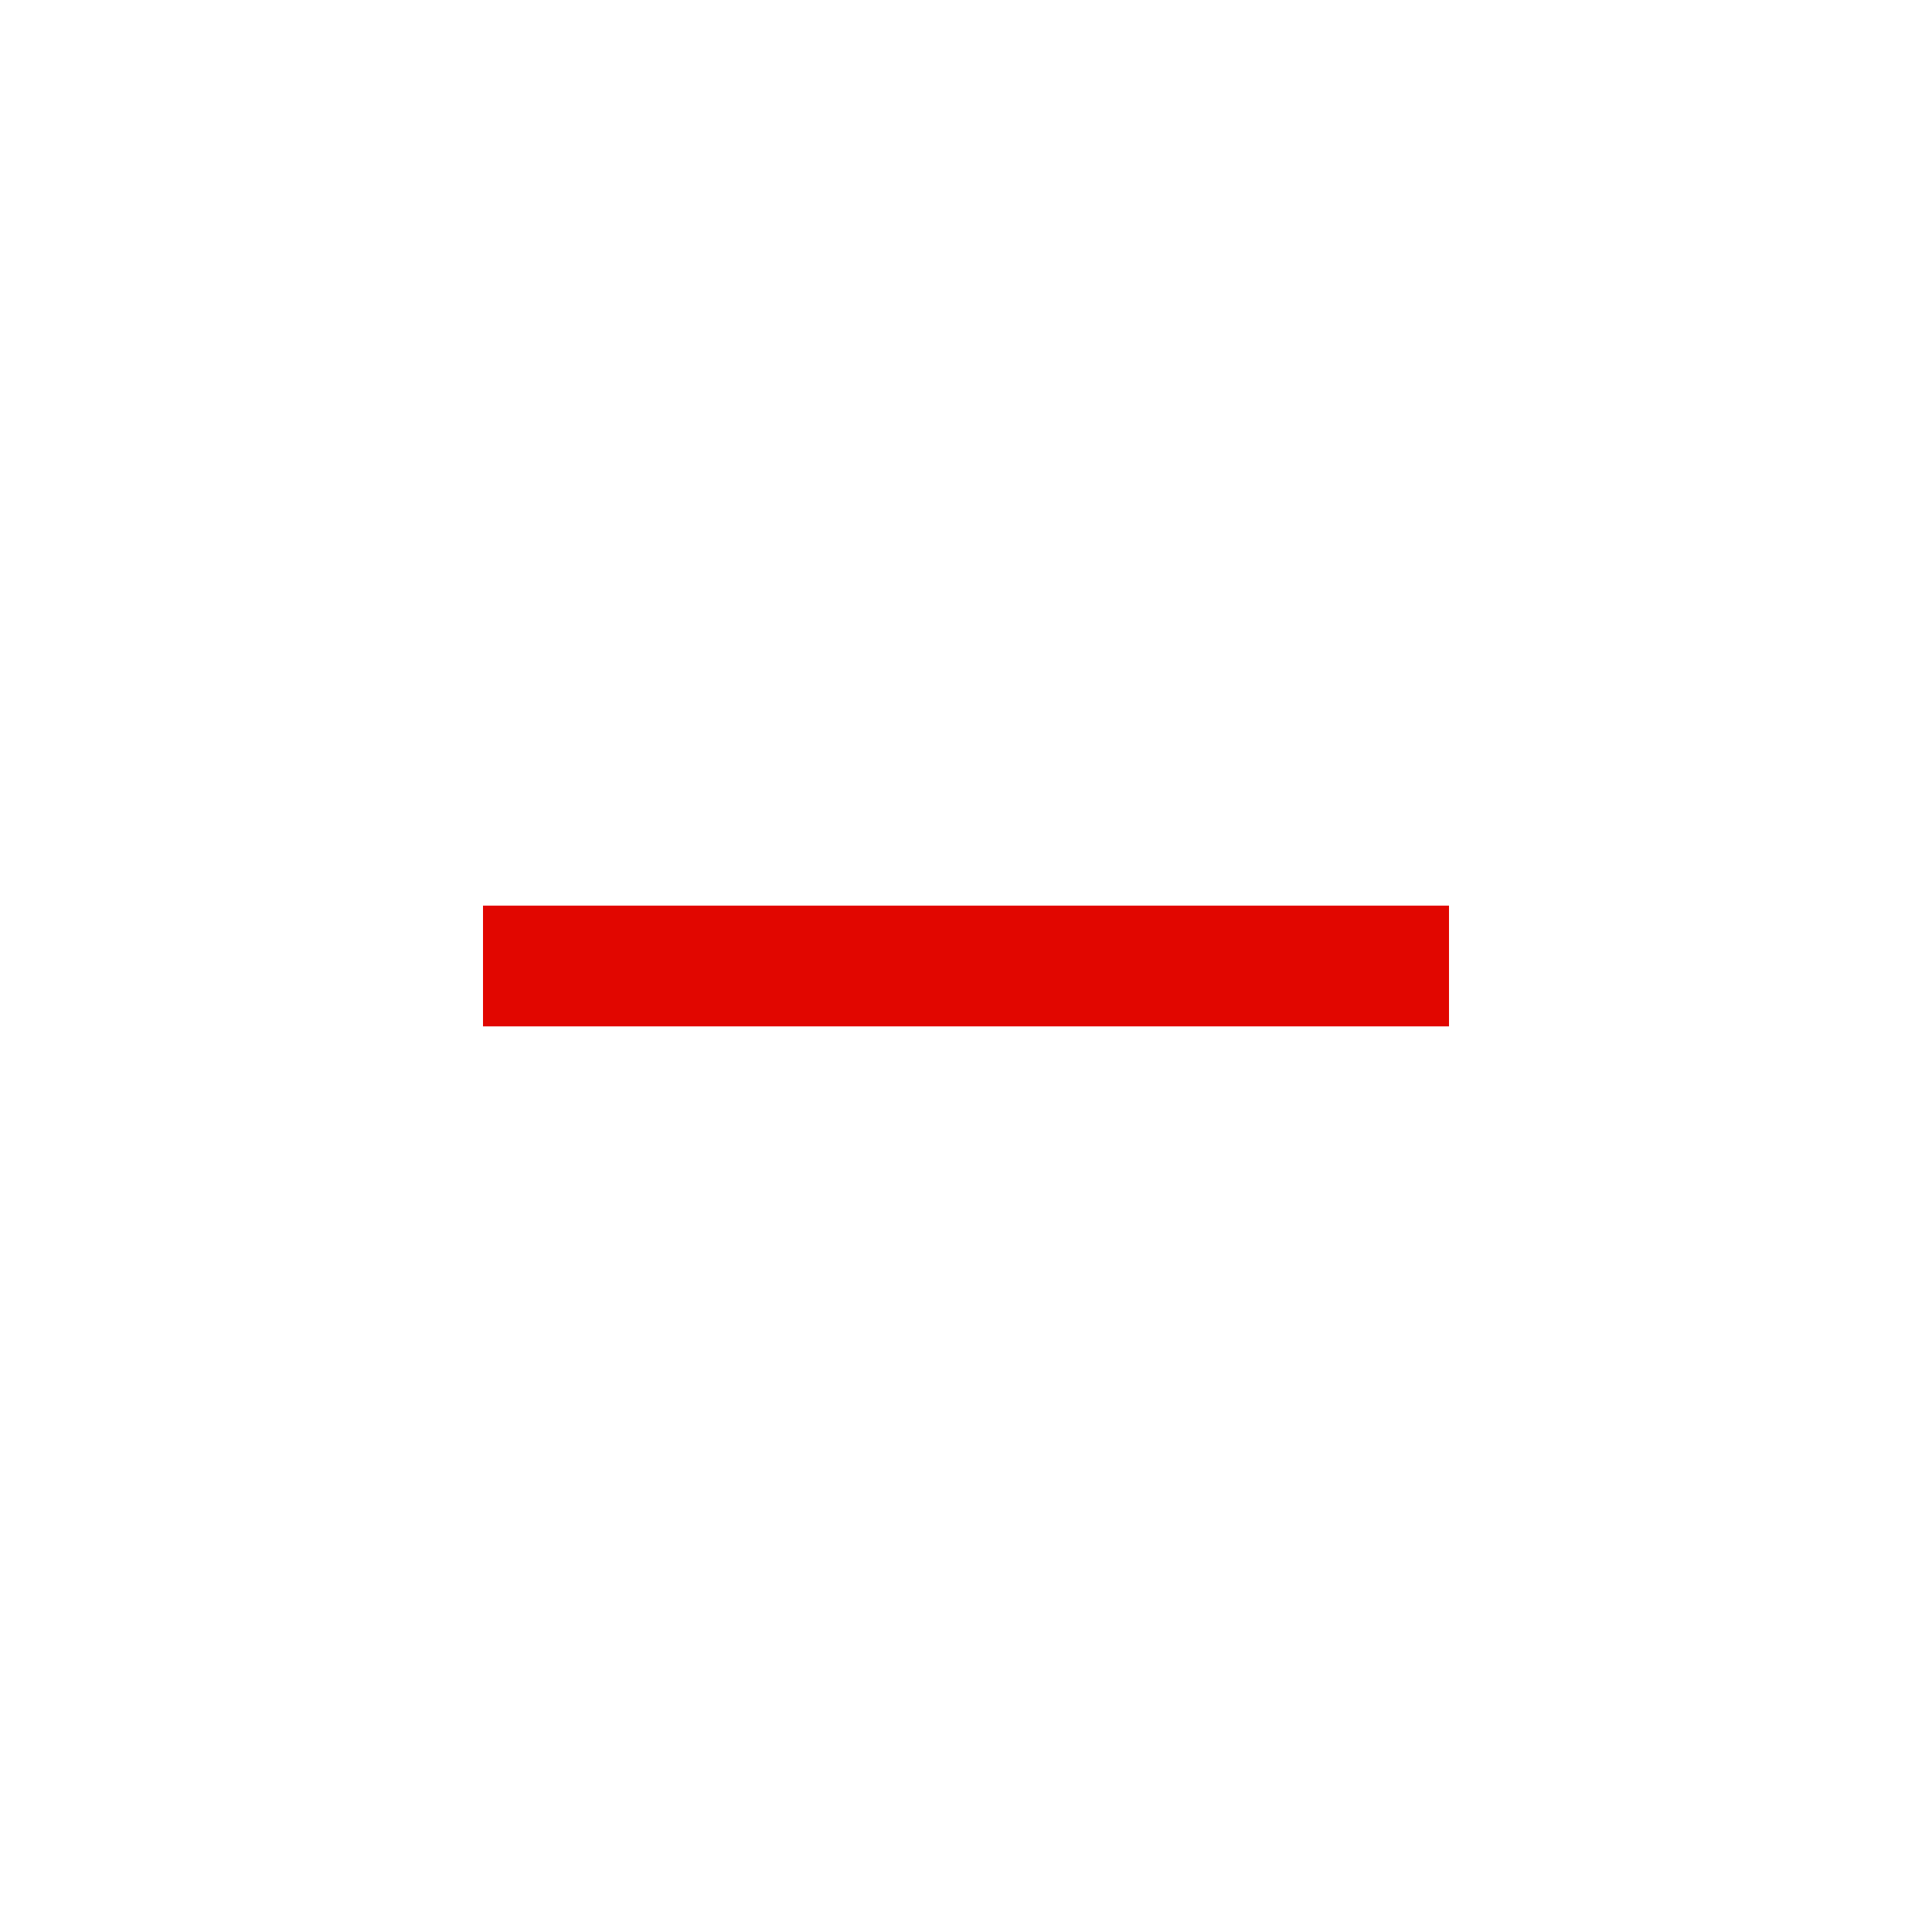
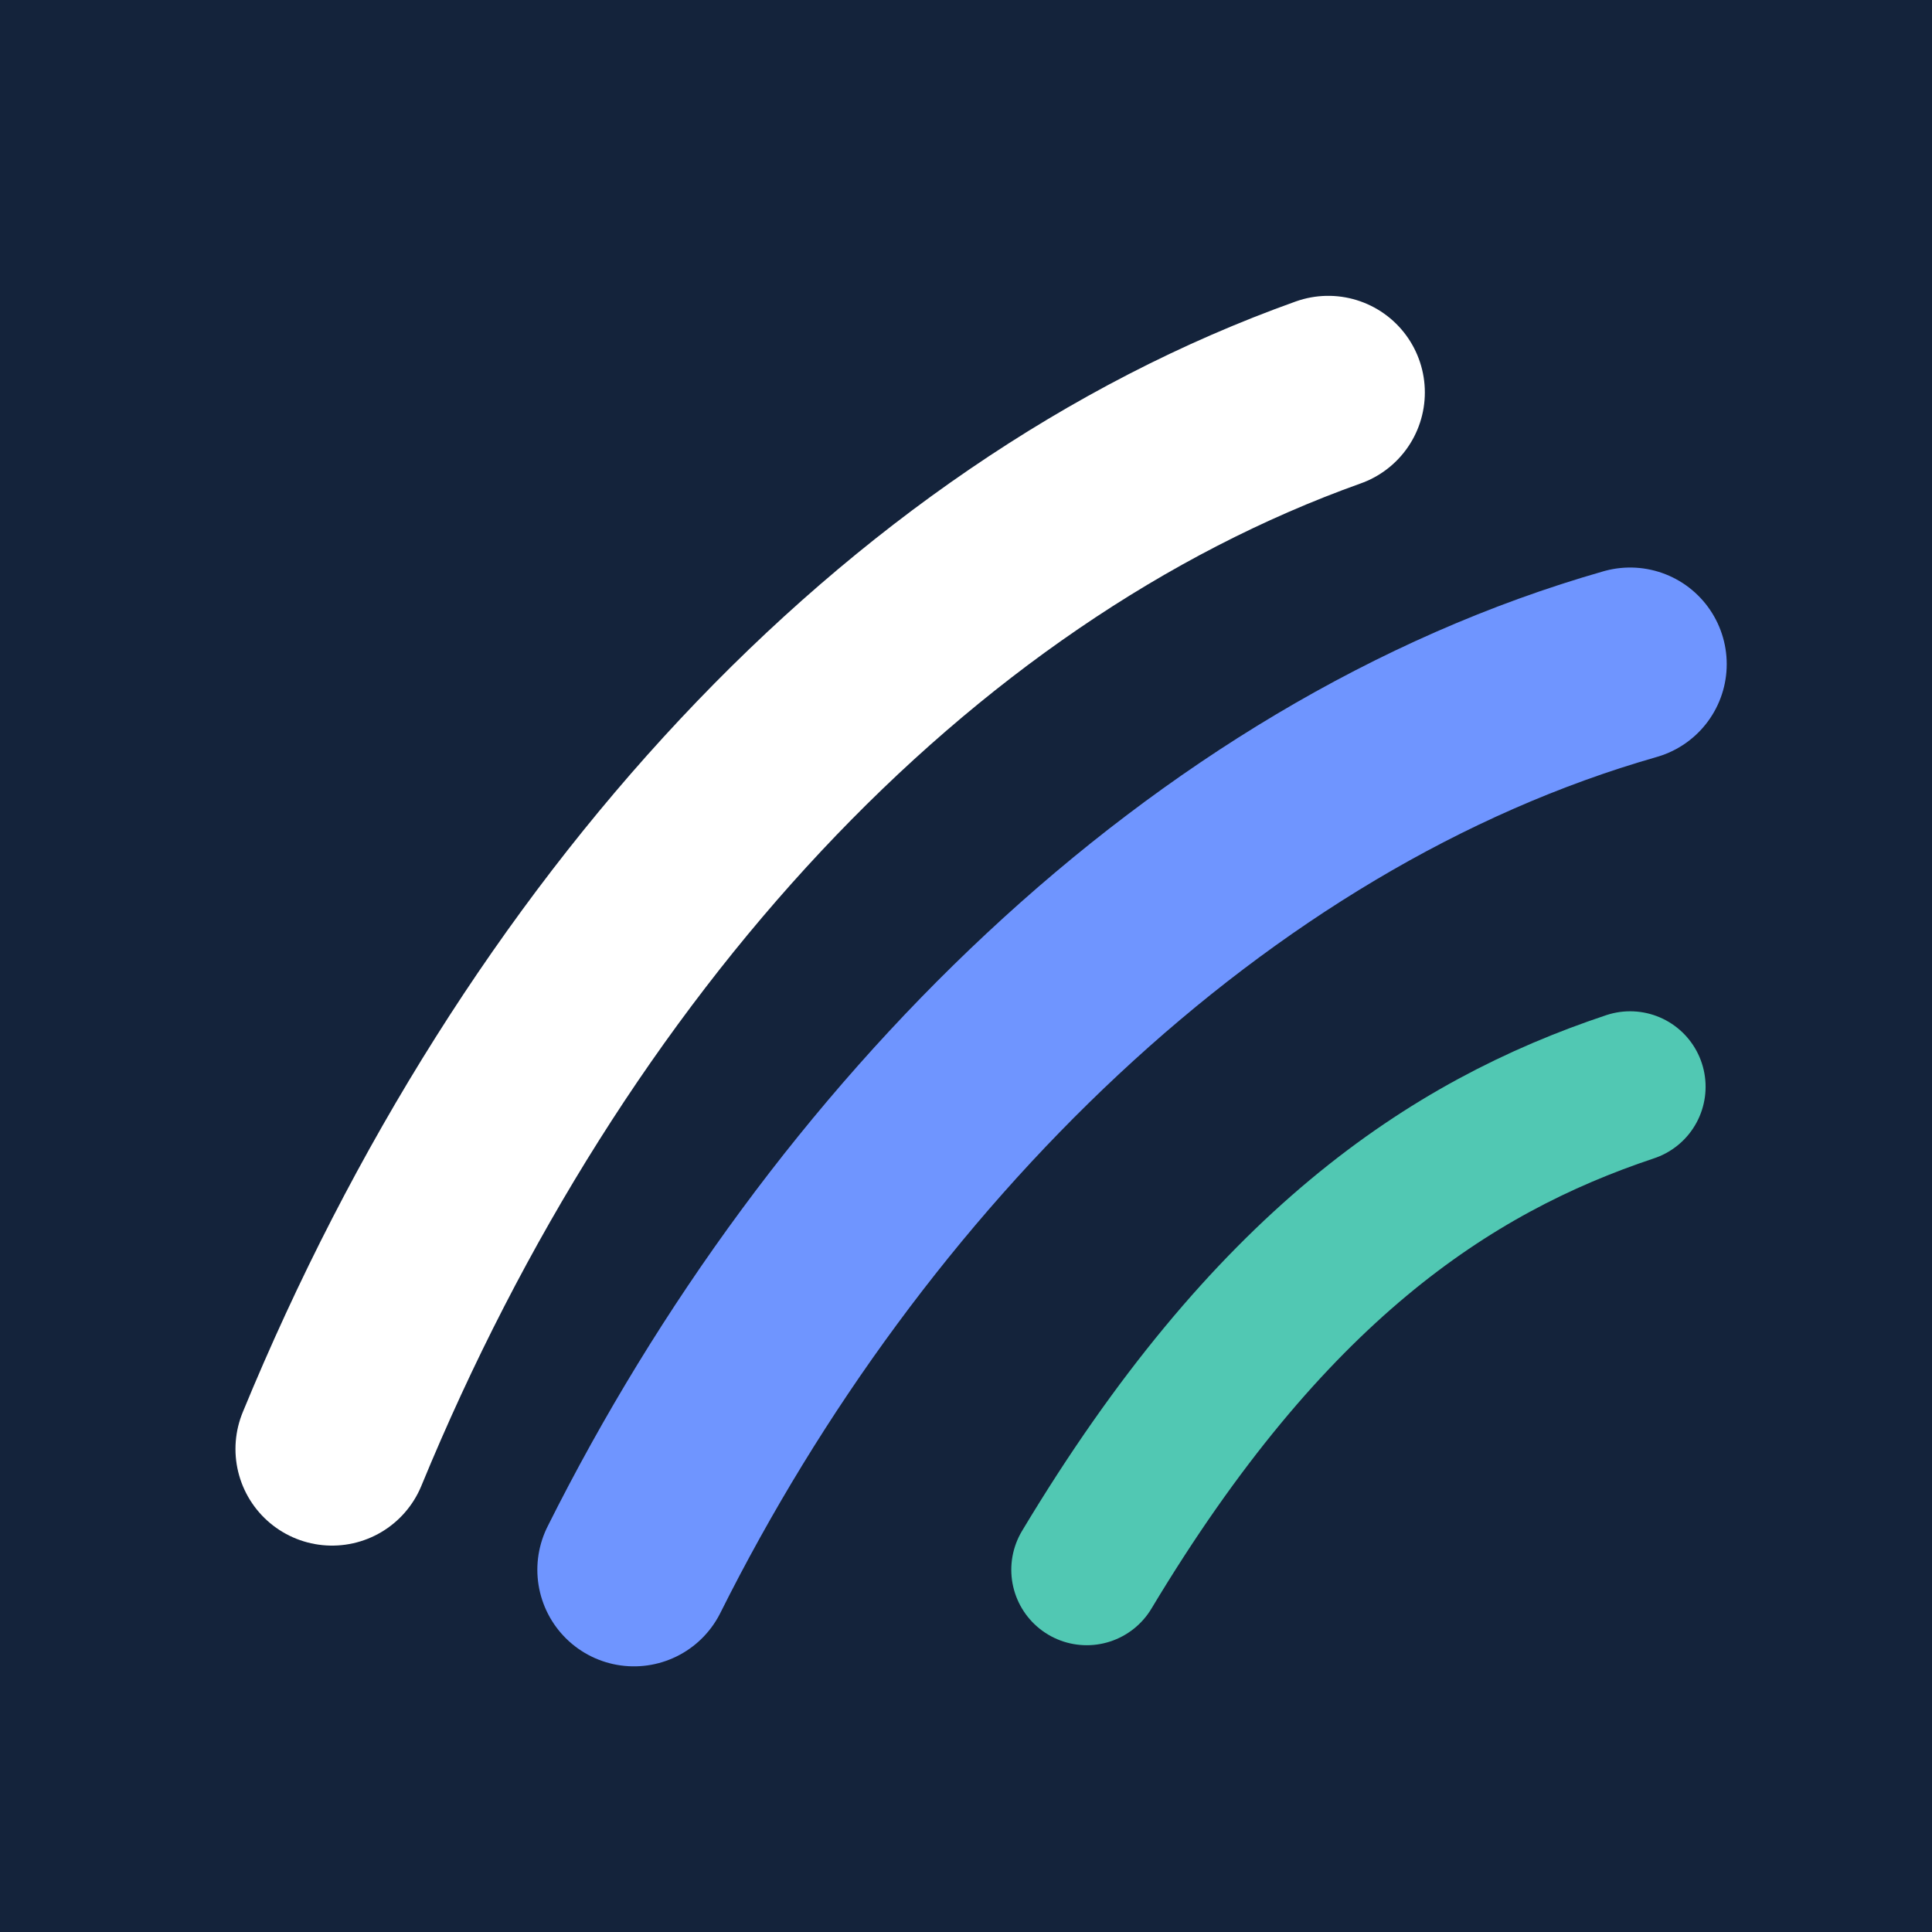
<svg xmlns="http://www.w3.org/2000/svg" viewBox="0 0 32 32">
-   <rect width="32" height="32" fill="#ffffff" />
-   <rect x="8" y="15" width="16" height="2" fill="#E10600" />
+   <rect width="32" height="32" fill="#14233B" />
+   <path d="M5.5 24 C9 15.5 15 9 22 6.5" fill="none" stroke="#fff" stroke-width="3.2" stroke-linecap="round" />
+   <path d="M10.5 26 C14 19 20 13 27 11" fill="none" stroke="#6F95FF" stroke-width="3.2" stroke-linecap="round" />
+   <path d="M18 26 C21 21 24 19 27 18" fill="none" stroke="#51C8B3" stroke-width="2.5" stroke-linecap="round" />
</svg>
